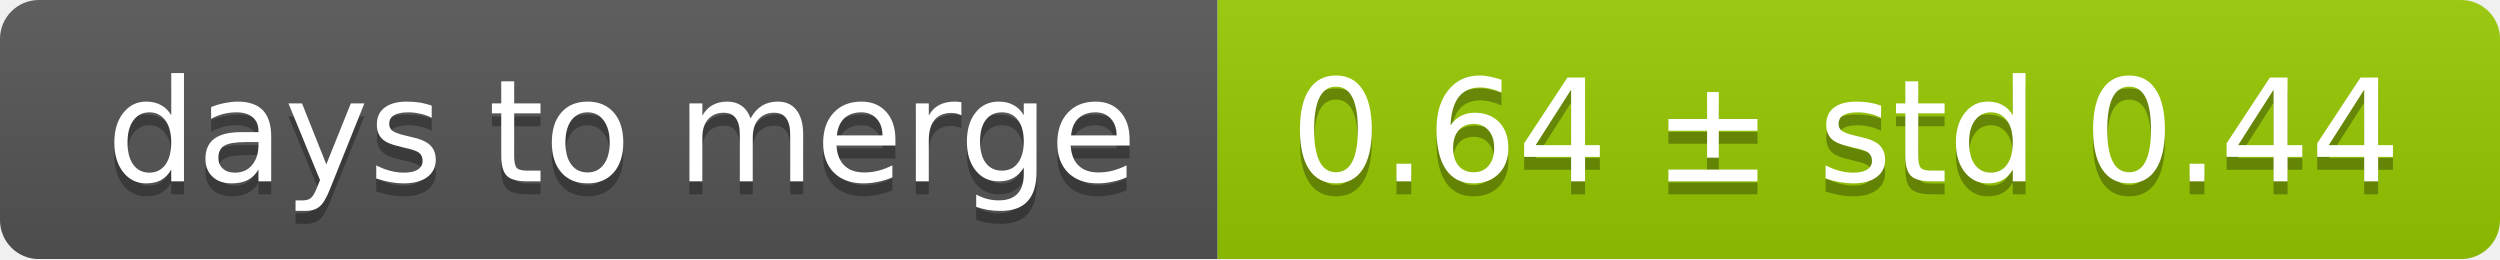
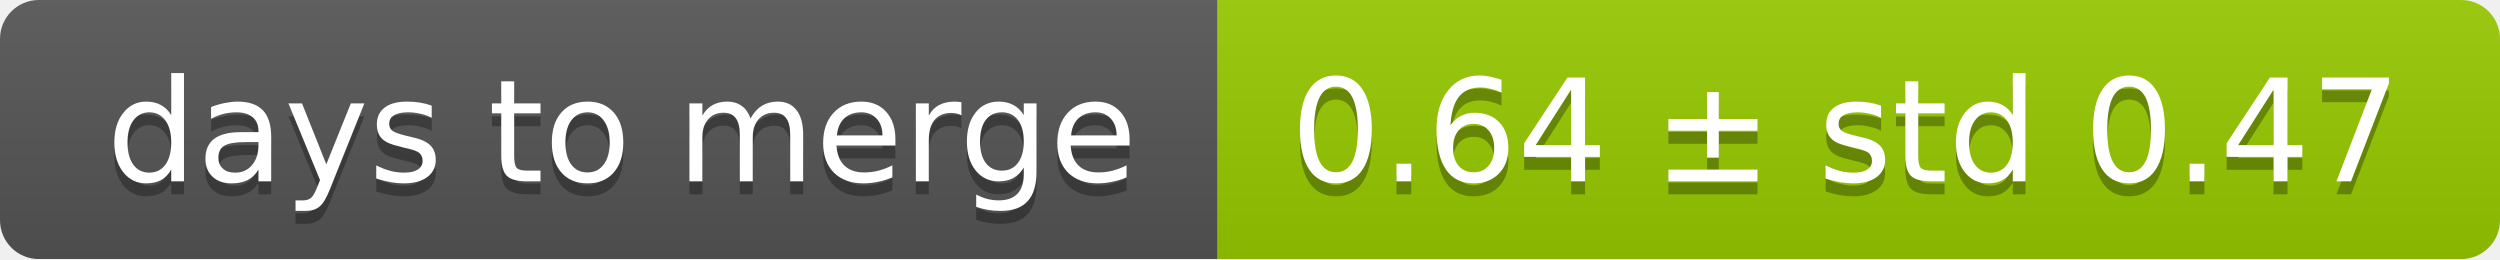
<svg xmlns="http://www.w3.org/2000/svg" width="193" height="20">
  <linearGradient id="smooth" x2="0" y2="100%">
    <stop offset="0" stop-color="#bbb" stop-opacity=".1" />
    <stop offset="1" stop-opacity=".1" />
  </linearGradient>
  <mask id="round">
    <rect width="193" height="20" rx="3" fill="#fff" />
  </mask>
  <g mask="url(#round)">
    <rect width="94" height="20" fill="#555" />
    <rect x="94" width="99" height="20" fill="#97ca00" />
    <rect width="193" height="20" fill="url(#smooth)" />
  </g>
  <g fill="#fff" text-anchor="middle" font-family="DejaVu Sans,Verdana,Geneva,sans-serif" font-size="11">
    <text x="48" y="15" fill="#010101" fill-opacity=".3">days to merge</text>
    <text x="48" y="14">days to merge</text>
-     <text x="142.5" y="15" fill="#010101" fill-opacity=".3">0.64 ± std 0.44</text>
-     <text x="142.5" y="14">0.64 ± std 0.44</text>
+     <text x="142.5" y="15" fill="#010101" fill-opacity=".3">0.64 ± std 0.47</text>
+     <text x="142.5" y="14">0.64 ± std 0.47</text>
  </g>
</svg>
